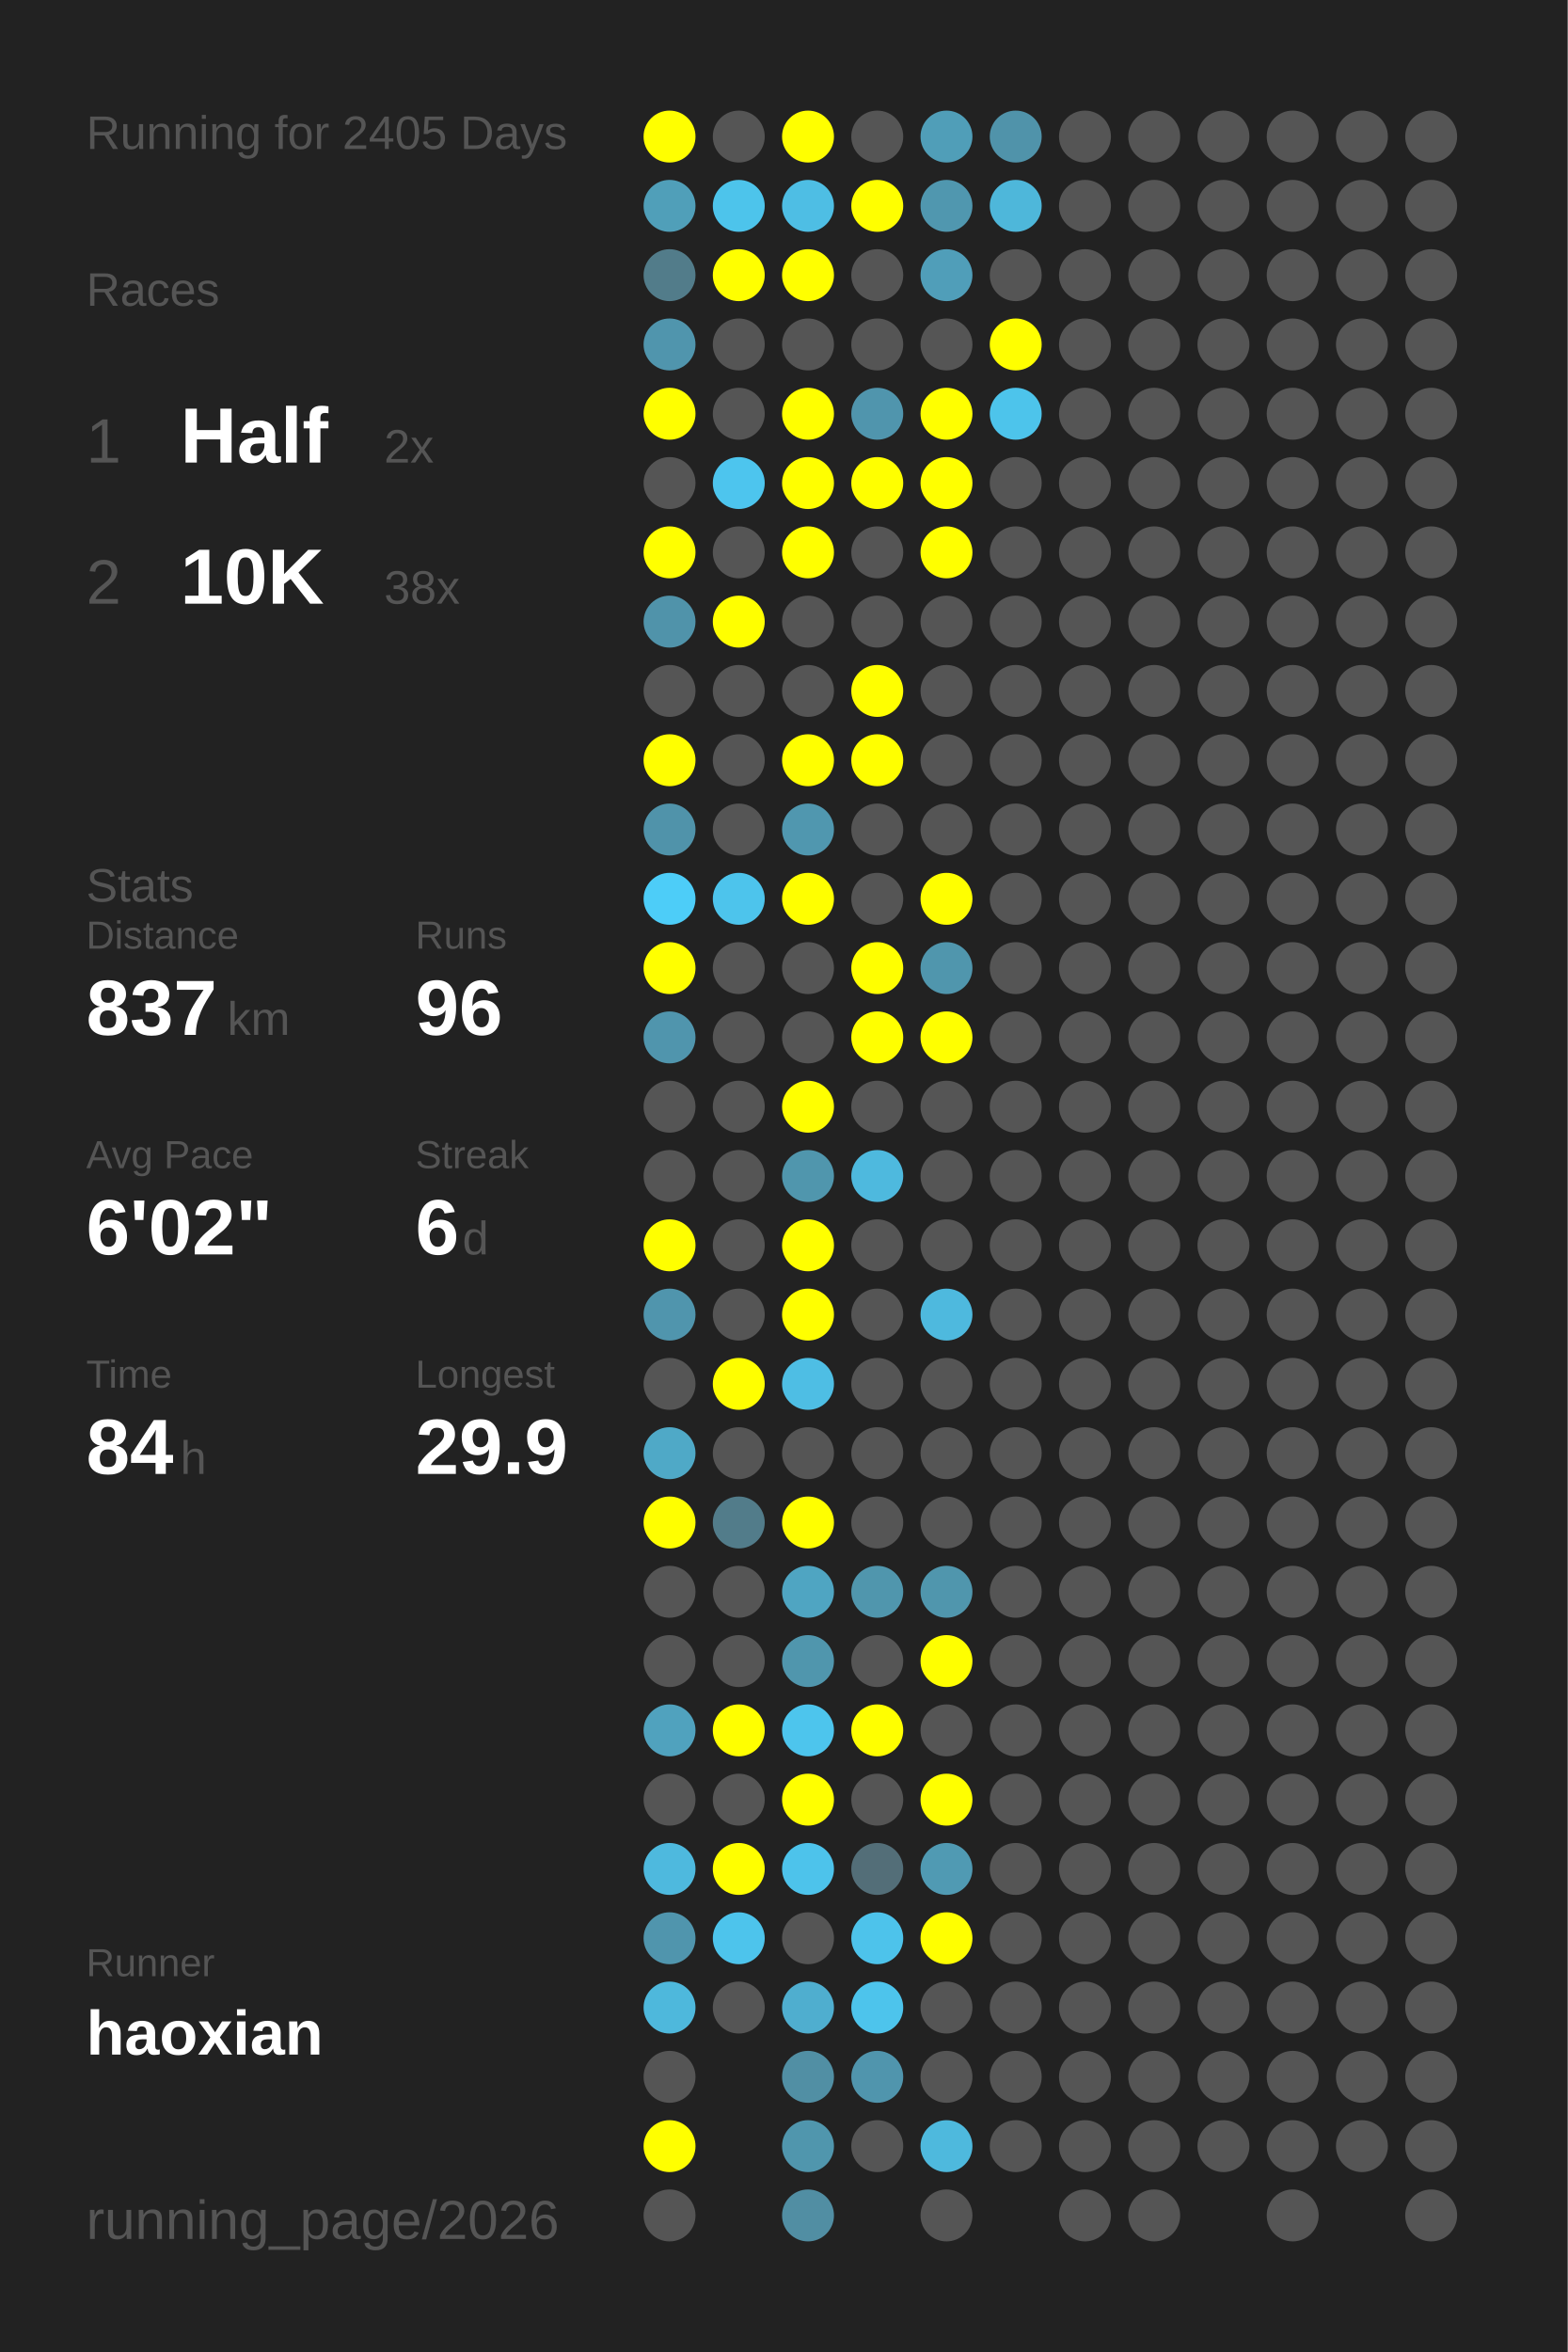
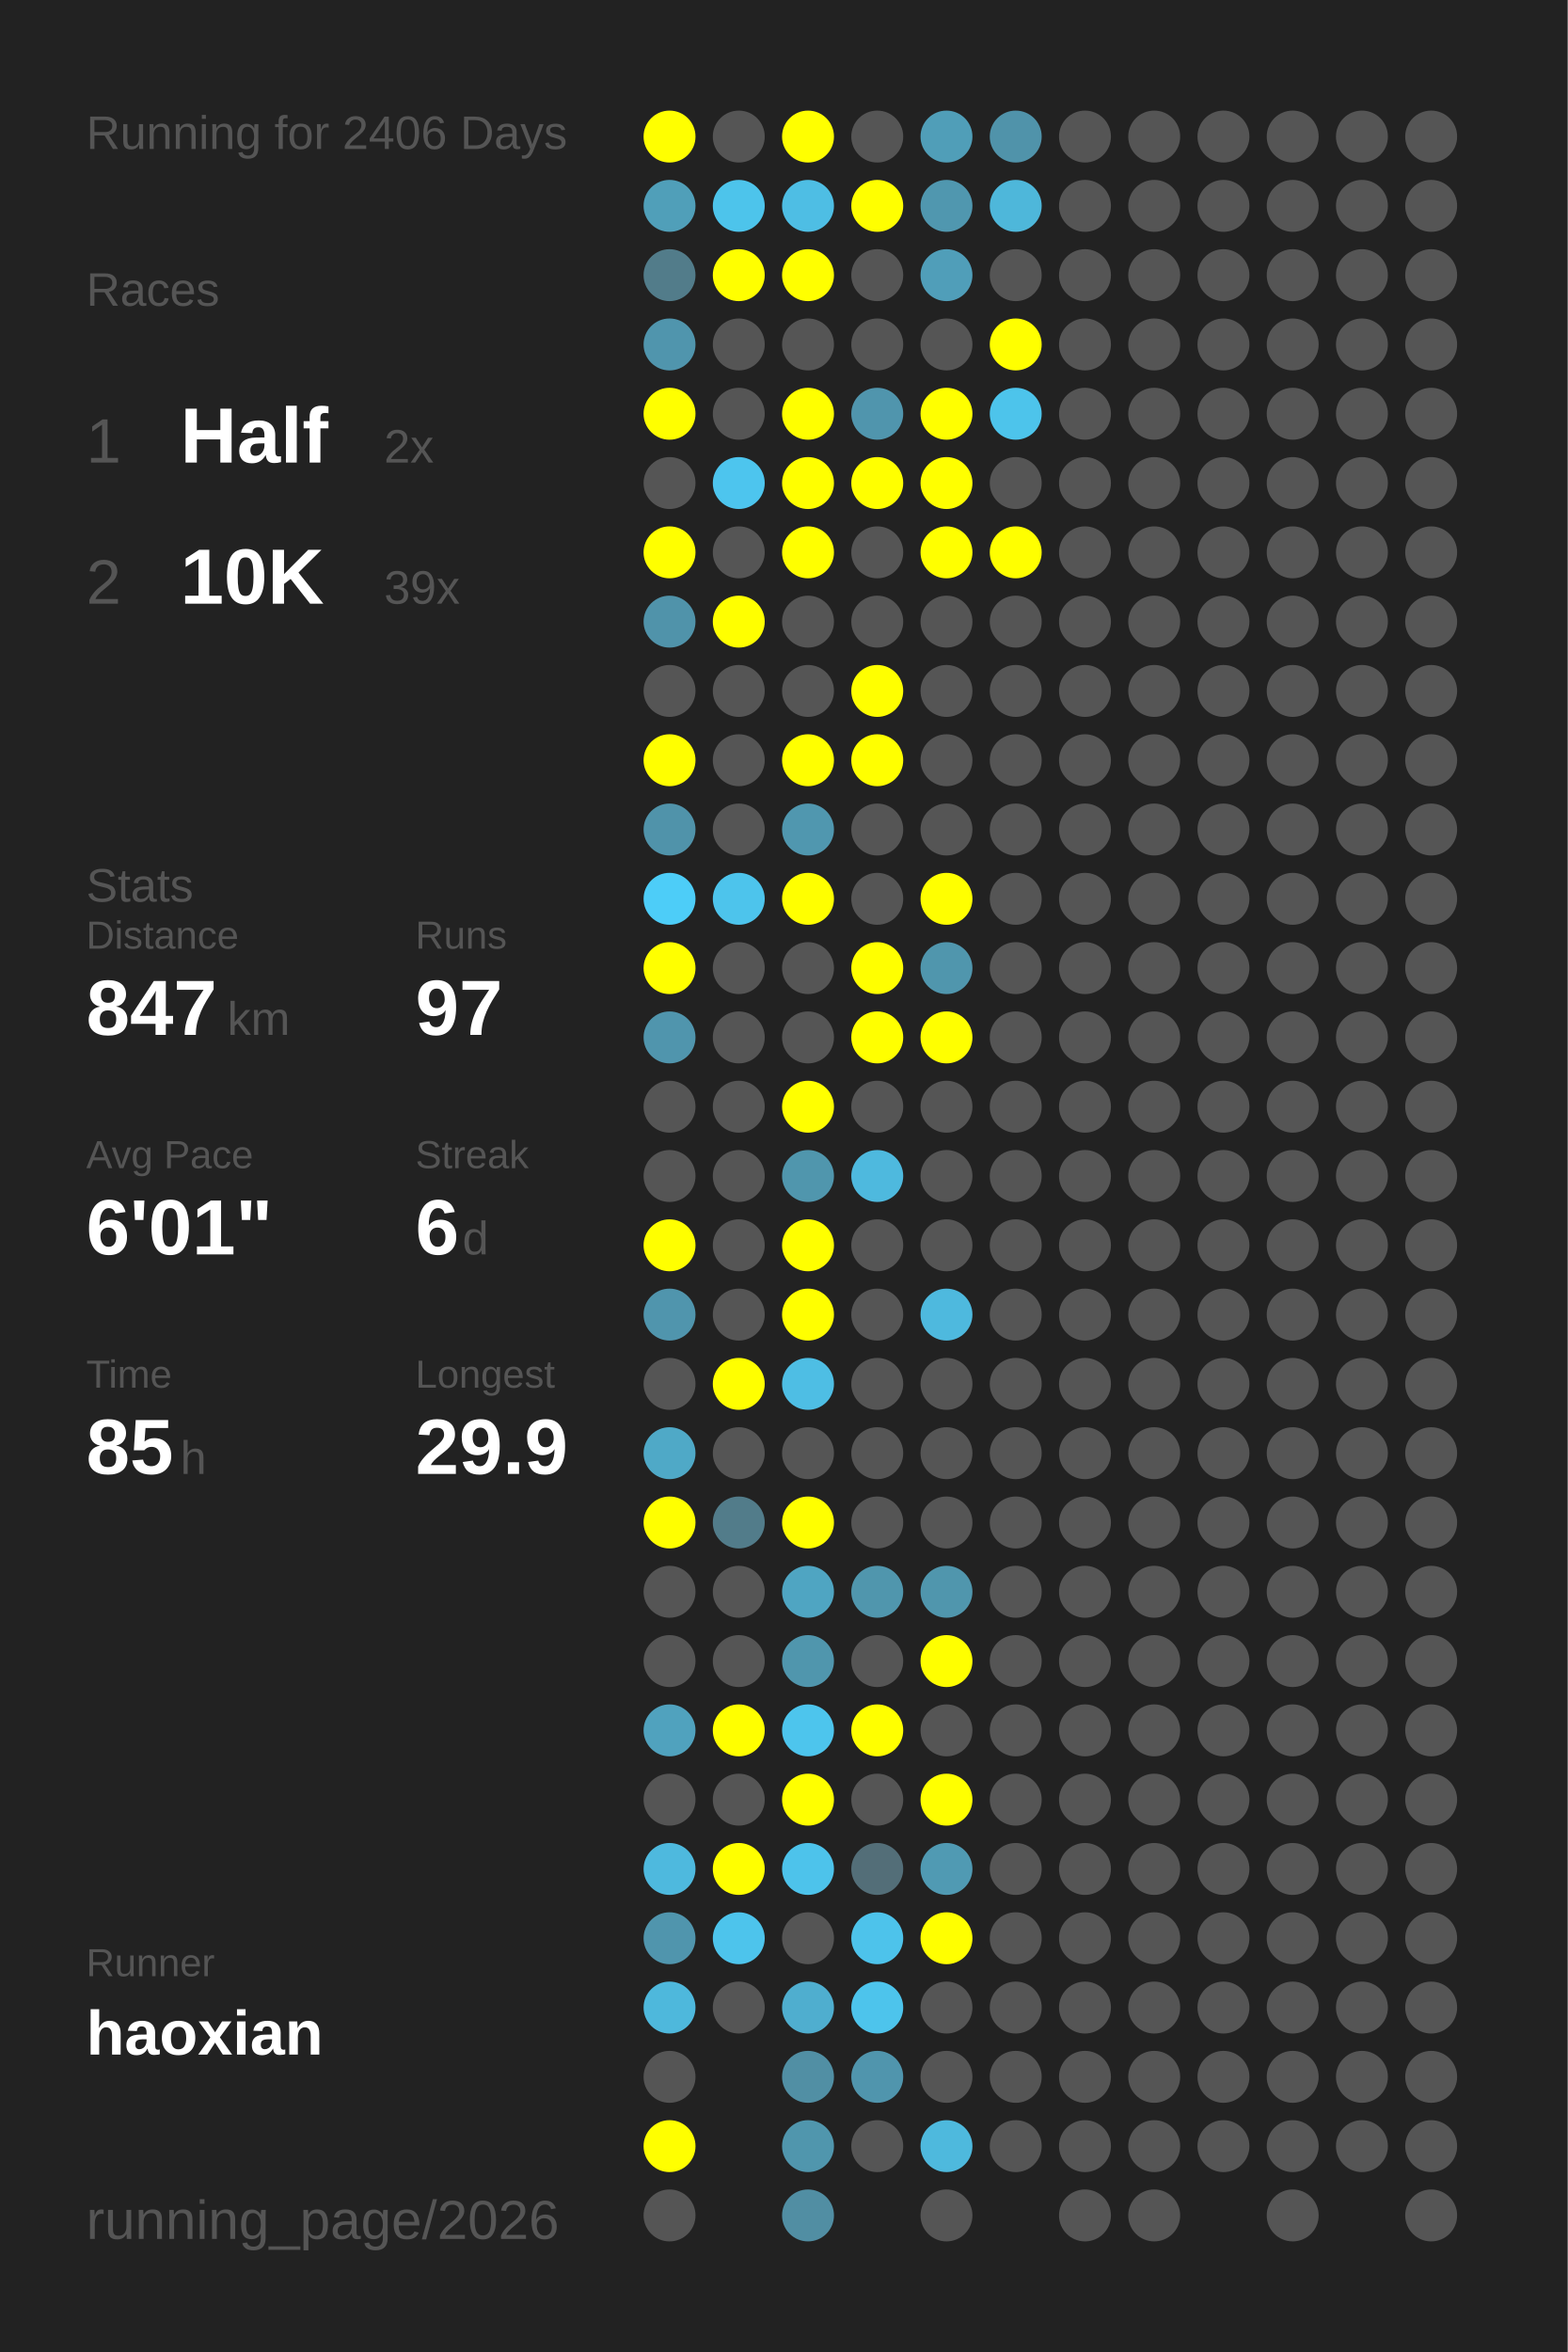
<svg xmlns="http://www.w3.org/2000/svg" baseProfile="full" height="300mm" version="1.1" viewBox="0,0,200,300" width="200mm">
  <defs />
  <rect fill="#222222" height="300" width="200" x="0" y="0" />
-   <text fill="#555555" style="font-size:6px; font-family:Arial;" x="11" y="19">Running for 2405 Days</text>
+   <text fill="#555555" style="font-size:6px; font-family:Arial;" x="11" y="19">Running for 2406 Days</text>
  <text fill="#555555" style="font-size:6px; font-family:Arial;" x="11" y="39">Races</text>
  <text fill="#555555" style="font-size:8px; font-family:Arial;" x="11" y="59">1</text>
  <text fill="#FFFFFF" style="font-size:10px; font-family:Arial; font-weight:bold;" x="23" y="59">Half</text>
  <text fill="#555555" style="font-size:6px; font-family:Arial;" x="49" y="59">2x</text>
  <text fill="#555555" style="font-size:8px; font-family:Arial;" x="11" y="77">2</text>
  <text fill="#FFFFFF" style="font-size:10px; font-family:Arial; font-weight:bold;" x="23" y="77">10K</text>
-   <text fill="#555555" style="font-size:6px; font-family:Arial;" x="49" y="77">38x</text>
+   <text fill="#555555" style="font-size:6px; font-family:Arial;" x="49" y="77">39x</text>
  <text fill="#555555" style="font-size:6px; font-family:Arial;" x="11" y="115">Stats</text>
  <text fill="#555555" style="font-size:5px; font-family:Arial;" x="11" y="121">Distance</text>
-   <text fill="#FFFFFF" style="font-size:10px; font-family:Arial; font-weight:bold;" x="11" y="132">837</text>
+   <text fill="#FFFFFF" style="font-size:10px; font-family:Arial; font-weight:bold;" x="11" y="132">847</text>
  <text fill="#555555" style="font-size:6px; font-family:Arial;" x="29" y="132">km</text>
  <text fill="#555555" style="font-size:5px; font-family:Arial;" x="53" y="121">Runs</text>
-   <text fill="#FFFFFF" style="font-size:10px; font-family:Arial; font-weight:bold;" x="53" y="132">96</text>
+   <text fill="#FFFFFF" style="font-size:10px; font-family:Arial; font-weight:bold;" x="53" y="132">97</text>
  <text fill="#555555" style="font-size:5px; font-family:Arial;" x="11" y="149">Avg Pace</text>
-   <text fill="#FFFFFF" style="font-size:10px; font-family:Arial; font-weight:bold;" x="11" y="160">6'02"</text>
+   <text fill="#FFFFFF" style="font-size:10px; font-family:Arial; font-weight:bold;" x="11" y="160">6'01"</text>
  <text fill="#555555" style="font-size:5px; font-family:Arial;" x="53" y="149">Streak</text>
  <text fill="#FFFFFF" style="font-size:10px; font-family:Arial; font-weight:bold;" x="53" y="160">6</text>
  <text fill="#555555" style="font-size:6px; font-family:Arial;" x="59" y="160">d</text>
  <text fill="#555555" style="font-size:5px; font-family:Arial;" x="11" y="177">Time</text>
-   <text fill="#FFFFFF" style="font-size:10px; font-family:Arial; font-weight:bold;" x="11" y="188">84</text>
+   <text fill="#FFFFFF" style="font-size:10px; font-family:Arial; font-weight:bold;" x="11" y="188">85</text>
  <text fill="#555555" style="font-size:6px; font-family:Arial;" x="23" y="188">h</text>
  <text fill="#555555" style="font-size:5px; font-family:Arial;" x="53" y="177">Longest</text>
  <text fill="#FFFFFF" style="font-size:10px; font-family:Arial; font-weight:bold;" x="53" y="188">29.9</text>
  <text fill="#555555" style="font-size:5px; font-family:Arial;" x="11" y="252.065">Runner</text>
  <text fill="#FFFFFF" style="font-size:8px; font-family:Arial; font-weight:bold;" x="11" y="262.065">haoxian</text>
  <text fill="#555555" style="font-size:7px; font-family:Arial;" x="11" y="285.581">running_page/2026</text>
  <circle cx="85.417" cy="17.419" fill="#FFFF00" r="3.312" />
  <circle cx="85.417" cy="26.258" fill="#509fb9" r="3.312" />
  <circle cx="85.417" cy="35.097" fill="#527c8a" r="3.312" />
  <circle cx="85.417" cy="43.935" fill="#5095ad" r="3.312" />
  <circle cx="85.417" cy="52.774" fill="#FFFF00" r="3.312" />
  <circle cx="85.417" cy="61.613" fill="#555555" r="3.312" />
  <circle cx="85.417" cy="70.452" fill="#FFFF00" r="3.312" />
  <circle cx="85.417" cy="79.29" fill="#5093aa" r="3.312" />
  <circle cx="85.417" cy="88.129" fill="#555555" r="3.312" />
  <circle cx="85.417" cy="96.968" fill="#FFFF00" r="3.312" />
  <circle cx="85.417" cy="105.806" fill="#5093aa" r="3.312" />
  <circle cx="85.417" cy="114.645" fill="#4dcdf8" r="3.312" />
  <circle cx="85.417" cy="123.484" fill="#FFFF00" r="3.312" />
  <circle cx="85.417" cy="132.323" fill="#5095ad" r="3.312" />
  <circle cx="85.417" cy="141.161" fill="#555555" r="3.312" />
  <circle cx="85.417" cy="150" fill="#555555" r="3.312" />
  <circle cx="85.417" cy="158.839" fill="#FFFF00" r="3.312" />
  <circle cx="85.417" cy="167.677" fill="#5095ad" r="3.312" />
  <circle cx="85.417" cy="176.516" fill="#555555" r="3.312" />
  <circle cx="85.417" cy="185.355" fill="#4fa9c7" r="3.312" />
  <circle cx="85.417" cy="194.194" fill="#FFFF00" r="3.312" />
  <circle cx="85.417" cy="203.032" fill="#555555" r="3.312" />
  <circle cx="85.417" cy="211.871" fill="#555555" r="3.312" />
  <circle cx="85.417" cy="220.71" fill="#50a2be" r="3.312" />
  <circle cx="85.417" cy="229.548" fill="#555555" r="3.312" />
  <circle cx="85.417" cy="238.387" fill="#4eb9de" r="3.312" />
  <circle cx="85.417" cy="247.226" fill="#5095ad" r="3.312" />
  <circle cx="85.417" cy="256.065" fill="#4eb8dc" r="3.312" />
  <circle cx="85.417" cy="264.903" fill="#555555" r="3.312" />
  <circle cx="85.417" cy="273.742" fill="#FFFF00" r="3.312" />
  <circle cx="85.417" cy="282.581" fill="#555555" r="3.312" />
  <circle cx="94.25" cy="17.419" fill="#555555" r="3.312" />
  <circle cx="94.25" cy="26.258" fill="#4dc4eb" r="3.312" />
  <circle cx="94.25" cy="35.097" fill="#FFFF00" r="3.312" />
  <circle cx="94.25" cy="43.935" fill="#555555" r="3.312" />
  <circle cx="94.25" cy="52.774" fill="#555555" r="3.312" />
  <circle cx="94.25" cy="61.613" fill="#4dc5ee" r="3.312" />
  <circle cx="94.25" cy="70.452" fill="#555555" r="3.312" />
  <circle cx="94.25" cy="79.29" fill="#FFFF00" r="3.312" />
  <circle cx="94.25" cy="88.129" fill="#555555" r="3.312" />
  <circle cx="94.25" cy="96.968" fill="#555555" r="3.312" />
  <circle cx="94.25" cy="105.806" fill="#555555" r="3.312" />
  <circle cx="94.25" cy="114.645" fill="#4dc4ec" r="3.312" />
  <circle cx="94.25" cy="123.484" fill="#555555" r="3.312" />
  <circle cx="94.25" cy="132.323" fill="#555555" r="3.312" />
  <circle cx="94.25" cy="141.161" fill="#555555" r="3.312" />
  <circle cx="94.25" cy="150" fill="#555555" r="3.312" />
  <circle cx="94.25" cy="158.839" fill="#555555" r="3.312" />
  <circle cx="94.25" cy="167.677" fill="#555555" r="3.312" />
  <circle cx="94.25" cy="176.516" fill="#FFFF00" r="3.312" />
  <circle cx="94.25" cy="185.355" fill="#555555" r="3.312" />
  <circle cx="94.25" cy="194.194" fill="#527c8a" r="3.312" />
  <circle cx="94.25" cy="203.032" fill="#555555" r="3.312" />
  <circle cx="94.25" cy="211.871" fill="#555555" r="3.312" />
  <circle cx="94.25" cy="220.71" fill="#FFFF00" r="3.312" />
  <circle cx="94.25" cy="229.548" fill="#555555" r="3.312" />
  <circle cx="94.25" cy="238.387" fill="#FFFF00" r="3.312" />
  <circle cx="94.25" cy="247.226" fill="#4dc4ec" r="3.312" />
  <circle cx="94.25" cy="256.065" fill="#555555" r="3.312" />
  <circle cx="103.083" cy="17.419" fill="#FFFF00" r="3.312" />
  <circle cx="103.083" cy="26.258" fill="#4ebee4" r="3.312" />
  <circle cx="103.083" cy="35.097" fill="#FFFF00" r="3.312" />
  <circle cx="103.083" cy="43.935" fill="#555555" r="3.312" />
  <circle cx="103.083" cy="52.774" fill="#FFFF00" r="3.312" />
  <circle cx="103.083" cy="61.613" fill="#FFFF00" r="3.312" />
  <circle cx="103.083" cy="70.452" fill="#FFFF00" r="3.312" />
  <circle cx="103.083" cy="79.29" fill="#555555" r="3.312" />
  <circle cx="103.083" cy="88.129" fill="#555555" r="3.312" />
  <circle cx="103.083" cy="96.968" fill="#FFFF00" r="3.312" />
  <circle cx="103.083" cy="105.806" fill="#5097af" r="3.312" />
  <circle cx="103.083" cy="114.645" fill="#FFFF00" r="3.312" />
  <circle cx="103.083" cy="123.484" fill="#555555" r="3.312" />
  <circle cx="103.083" cy="132.323" fill="#555555" r="3.312" />
  <circle cx="103.083" cy="141.161" fill="#FFFF00" r="3.312" />
  <circle cx="103.083" cy="150" fill="#5096ad" r="3.312" />
  <circle cx="103.083" cy="158.839" fill="#FFFF00" r="3.312" />
  <circle cx="103.083" cy="167.677" fill="#FFFF00" r="3.312" />
  <circle cx="103.083" cy="176.516" fill="#4ebee4" r="3.312" />
  <circle cx="103.083" cy="185.355" fill="#555555" r="3.312" />
  <circle cx="103.083" cy="194.194" fill="#FFFF00" r="3.312" />
  <circle cx="103.083" cy="203.032" fill="#4fa5c2" r="3.312" />
  <circle cx="103.083" cy="211.871" fill="#5096ad" r="3.312" />
  <circle cx="103.083" cy="220.71" fill="#4dc5ed" r="3.312" />
  <circle cx="103.083" cy="229.548" fill="#FFFF00" r="3.312" />
  <circle cx="103.083" cy="238.387" fill="#4dc3eb" r="3.312" />
  <circle cx="103.083" cy="247.226" fill="#555555" r="3.312" />
  <circle cx="103.083" cy="256.065" fill="#4faecf" r="3.312" />
  <circle cx="103.083" cy="264.903" fill="#518fa4" r="3.312" />
  <circle cx="103.083" cy="273.742" fill="#5096ad" r="3.312" />
  <circle cx="103.083" cy="282.581" fill="#518ea3" r="3.312" />
  <circle cx="111.917" cy="17.419" fill="#555555" r="3.312" />
  <circle cx="111.917" cy="26.258" fill="#FFFF00" r="3.312" />
  <circle cx="111.917" cy="35.097" fill="#555555" r="3.312" />
  <circle cx="111.917" cy="43.935" fill="#555555" r="3.312" />
  <circle cx="111.917" cy="52.774" fill="#5095ad" r="3.312" />
  <circle cx="111.917" cy="61.613" fill="#FFFF00" r="3.312" />
  <circle cx="111.917" cy="70.452" fill="#555555" r="3.312" />
  <circle cx="111.917" cy="79.29" fill="#555555" r="3.312" />
  <circle cx="111.917" cy="88.129" fill="#FFFF00" r="3.312" />
  <circle cx="111.917" cy="96.968" fill="#FFFF00" r="3.312" />
  <circle cx="111.917" cy="105.806" fill="#555555" r="3.312" />
  <circle cx="111.917" cy="114.645" fill="#555555" r="3.312" />
  <circle cx="111.917" cy="123.484" fill="#FFFF00" r="3.312" />
  <circle cx="111.917" cy="132.323" fill="#FFFF00" r="3.312" />
  <circle cx="111.917" cy="141.161" fill="#555555" r="3.312" />
  <circle cx="111.917" cy="150" fill="#4eb9de" r="3.312" />
  <circle cx="111.917" cy="158.839" fill="#555555" r="3.312" />
  <circle cx="111.917" cy="167.677" fill="#555555" r="3.312" />
  <circle cx="111.917" cy="176.516" fill="#555555" r="3.312" />
  <circle cx="111.917" cy="185.355" fill="#555555" r="3.312" />
  <circle cx="111.917" cy="194.194" fill="#555555" r="3.312" />
  <circle cx="111.917" cy="203.032" fill="#5096ad" r="3.312" />
  <circle cx="111.917" cy="211.871" fill="#555555" r="3.312" />
  <circle cx="111.917" cy="220.71" fill="#FFFF00" r="3.312" />
  <circle cx="111.917" cy="229.548" fill="#555555" r="3.312" />
  <circle cx="111.917" cy="238.387" fill="#536e78" r="3.312" />
  <circle cx="111.917" cy="247.226" fill="#4dc3eb" r="3.312" />
  <circle cx="111.917" cy="256.065" fill="#4dc4ec" r="3.312" />
  <circle cx="111.917" cy="264.903" fill="#5095ad" r="3.312" />
  <circle cx="111.917" cy="273.742" fill="#555555" r="3.312" />
  <circle cx="120.75" cy="17.419" fill="#509eb8" r="3.312" />
  <circle cx="120.75" cy="26.258" fill="#5097af" r="3.312" />
  <circle cx="120.75" cy="35.097" fill="#509eb9" r="3.312" />
  <circle cx="120.75" cy="43.935" fill="#555555" r="3.312" />
  <circle cx="120.75" cy="52.774" fill="#FFFF00" r="3.312" />
  <circle cx="120.75" cy="61.613" fill="#FFFF00" r="3.312" />
  <circle cx="120.75" cy="70.452" fill="#FFFF00" r="3.312" />
  <circle cx="120.75" cy="79.29" fill="#555555" r="3.312" />
  <circle cx="120.75" cy="88.129" fill="#555555" r="3.312" />
  <circle cx="120.75" cy="96.968" fill="#555555" r="3.312" />
  <circle cx="120.75" cy="105.806" fill="#555555" r="3.312" />
  <circle cx="120.75" cy="114.645" fill="#FFFF00" r="3.312" />
  <circle cx="120.75" cy="123.484" fill="#5096ad" r="3.312" />
  <circle cx="120.75" cy="132.323" fill="#FFFF00" r="3.312" />
  <circle cx="120.75" cy="141.161" fill="#555555" r="3.312" />
  <circle cx="120.75" cy="150" fill="#555555" r="3.312" />
  <circle cx="120.75" cy="158.839" fill="#555555" r="3.312" />
  <circle cx="120.75" cy="167.677" fill="#4eb9de" r="3.312" />
  <circle cx="120.75" cy="176.516" fill="#555555" r="3.312" />
  <circle cx="120.75" cy="185.355" fill="#555555" r="3.312" />
  <circle cx="120.75" cy="194.194" fill="#555555" r="3.312" />
  <circle cx="120.75" cy="203.032" fill="#5096ad" r="3.312" />
  <circle cx="120.75" cy="211.871" fill="#FFFF00" r="3.312" />
  <circle cx="120.75" cy="220.71" fill="#555555" r="3.312" />
  <circle cx="120.75" cy="229.548" fill="#FFFF00" r="3.312" />
  <circle cx="120.75" cy="238.387" fill="#509ab3" r="3.312" />
  <circle cx="120.75" cy="247.226" fill="#FFFF00" r="3.312" />
  <circle cx="120.75" cy="256.065" fill="#555555" r="3.312" />
  <circle cx="120.75" cy="264.903" fill="#555555" r="3.312" />
  <circle cx="120.75" cy="273.742" fill="#4eb9dd" r="3.312" />
  <circle cx="120.75" cy="282.581" fill="#555555" r="3.312" />
  <circle cx="129.583" cy="17.419" fill="#5093aa" r="3.312" />
  <circle cx="129.583" cy="26.258" fill="#4eb7da" r="3.312" />
  <circle cx="129.583" cy="35.097" fill="#555555" r="3.312" />
  <circle cx="129.583" cy="43.935" fill="#FFFF00" r="3.312" />
  <circle cx="129.583" cy="52.774" fill="#4dc4eb" r="3.312" />
  <circle cx="129.583" cy="61.613" fill="#555555" r="3.312" />
-   <circle cx="129.583" cy="70.452" fill="#555555" r="3.312" />
+   <circle cx="129.583" cy="70.452" fill="#FFFF00" r="3.312" />
  <circle cx="129.583" cy="79.29" fill="#555555" r="3.312" />
  <circle cx="129.583" cy="88.129" fill="#555555" r="3.312" />
  <circle cx="129.583" cy="96.968" fill="#555555" r="3.312" />
  <circle cx="129.583" cy="105.806" fill="#555555" r="3.312" />
  <circle cx="129.583" cy="114.645" fill="#555555" r="3.312" />
  <circle cx="129.583" cy="123.484" fill="#555555" r="3.312" />
  <circle cx="129.583" cy="132.323" fill="#555555" r="3.312" />
  <circle cx="129.583" cy="141.161" fill="#555555" r="3.312" />
  <circle cx="129.583" cy="150" fill="#555555" r="3.312" />
  <circle cx="129.583" cy="158.839" fill="#555555" r="3.312" />
  <circle cx="129.583" cy="167.677" fill="#555555" r="3.312" />
  <circle cx="129.583" cy="176.516" fill="#555555" r="3.312" />
  <circle cx="129.583" cy="185.355" fill="#555555" r="3.312" />
  <circle cx="129.583" cy="194.194" fill="#555555" r="3.312" />
  <circle cx="129.583" cy="203.032" fill="#555555" r="3.312" />
  <circle cx="129.583" cy="211.871" fill="#555555" r="3.312" />
  <circle cx="129.583" cy="220.71" fill="#555555" r="3.312" />
  <circle cx="129.583" cy="229.548" fill="#555555" r="3.312" />
  <circle cx="129.583" cy="238.387" fill="#555555" r="3.312" />
  <circle cx="129.583" cy="247.226" fill="#555555" r="3.312" />
  <circle cx="129.583" cy="256.065" fill="#555555" r="3.312" />
  <circle cx="129.583" cy="264.903" fill="#555555" r="3.312" />
  <circle cx="129.583" cy="273.742" fill="#555555" r="3.312" />
  <circle cx="138.417" cy="17.419" fill="#555555" r="3.312" />
  <circle cx="138.417" cy="26.258" fill="#555555" r="3.312" />
  <circle cx="138.417" cy="35.097" fill="#555555" r="3.312" />
  <circle cx="138.417" cy="43.935" fill="#555555" r="3.312" />
  <circle cx="138.417" cy="52.774" fill="#555555" r="3.312" />
  <circle cx="138.417" cy="61.613" fill="#555555" r="3.312" />
  <circle cx="138.417" cy="70.452" fill="#555555" r="3.312" />
  <circle cx="138.417" cy="79.29" fill="#555555" r="3.312" />
  <circle cx="138.417" cy="88.129" fill="#555555" r="3.312" />
  <circle cx="138.417" cy="96.968" fill="#555555" r="3.312" />
  <circle cx="138.417" cy="105.806" fill="#555555" r="3.312" />
  <circle cx="138.417" cy="114.645" fill="#555555" r="3.312" />
  <circle cx="138.417" cy="123.484" fill="#555555" r="3.312" />
  <circle cx="138.417" cy="132.323" fill="#555555" r="3.312" />
  <circle cx="138.417" cy="141.161" fill="#555555" r="3.312" />
  <circle cx="138.417" cy="150" fill="#555555" r="3.312" />
  <circle cx="138.417" cy="158.839" fill="#555555" r="3.312" />
  <circle cx="138.417" cy="167.677" fill="#555555" r="3.312" />
  <circle cx="138.417" cy="176.516" fill="#555555" r="3.312" />
  <circle cx="138.417" cy="185.355" fill="#555555" r="3.312" />
  <circle cx="138.417" cy="194.194" fill="#555555" r="3.312" />
  <circle cx="138.417" cy="203.032" fill="#555555" r="3.312" />
  <circle cx="138.417" cy="211.871" fill="#555555" r="3.312" />
  <circle cx="138.417" cy="220.71" fill="#555555" r="3.312" />
  <circle cx="138.417" cy="229.548" fill="#555555" r="3.312" />
  <circle cx="138.417" cy="238.387" fill="#555555" r="3.312" />
  <circle cx="138.417" cy="247.226" fill="#555555" r="3.312" />
  <circle cx="138.417" cy="256.065" fill="#555555" r="3.312" />
  <circle cx="138.417" cy="264.903" fill="#555555" r="3.312" />
  <circle cx="138.417" cy="273.742" fill="#555555" r="3.312" />
  <circle cx="138.417" cy="282.581" fill="#555555" r="3.312" />
  <circle cx="147.25" cy="17.419" fill="#555555" r="3.312" />
  <circle cx="147.25" cy="26.258" fill="#555555" r="3.312" />
  <circle cx="147.25" cy="35.097" fill="#555555" r="3.312" />
  <circle cx="147.25" cy="43.935" fill="#555555" r="3.312" />
  <circle cx="147.25" cy="52.774" fill="#555555" r="3.312" />
  <circle cx="147.25" cy="61.613" fill="#555555" r="3.312" />
  <circle cx="147.25" cy="70.452" fill="#555555" r="3.312" />
  <circle cx="147.25" cy="79.29" fill="#555555" r="3.312" />
  <circle cx="147.25" cy="88.129" fill="#555555" r="3.312" />
  <circle cx="147.25" cy="96.968" fill="#555555" r="3.312" />
  <circle cx="147.25" cy="105.806" fill="#555555" r="3.312" />
  <circle cx="147.25" cy="114.645" fill="#555555" r="3.312" />
  <circle cx="147.25" cy="123.484" fill="#555555" r="3.312" />
  <circle cx="147.25" cy="132.323" fill="#555555" r="3.312" />
  <circle cx="147.25" cy="141.161" fill="#555555" r="3.312" />
  <circle cx="147.25" cy="150" fill="#555555" r="3.312" />
  <circle cx="147.25" cy="158.839" fill="#555555" r="3.312" />
  <circle cx="147.25" cy="167.677" fill="#555555" r="3.312" />
  <circle cx="147.25" cy="176.516" fill="#555555" r="3.312" />
  <circle cx="147.25" cy="185.355" fill="#555555" r="3.312" />
  <circle cx="147.25" cy="194.194" fill="#555555" r="3.312" />
  <circle cx="147.25" cy="203.032" fill="#555555" r="3.312" />
  <circle cx="147.25" cy="211.871" fill="#555555" r="3.312" />
  <circle cx="147.25" cy="220.71" fill="#555555" r="3.312" />
  <circle cx="147.25" cy="229.548" fill="#555555" r="3.312" />
  <circle cx="147.25" cy="238.387" fill="#555555" r="3.312" />
  <circle cx="147.25" cy="247.226" fill="#555555" r="3.312" />
  <circle cx="147.25" cy="256.065" fill="#555555" r="3.312" />
  <circle cx="147.25" cy="264.903" fill="#555555" r="3.312" />
  <circle cx="147.25" cy="273.742" fill="#555555" r="3.312" />
  <circle cx="147.25" cy="282.581" fill="#555555" r="3.312" />
  <circle cx="156.083" cy="17.419" fill="#555555" r="3.312" />
  <circle cx="156.083" cy="26.258" fill="#555555" r="3.312" />
  <circle cx="156.083" cy="35.097" fill="#555555" r="3.312" />
  <circle cx="156.083" cy="43.935" fill="#555555" r="3.312" />
  <circle cx="156.083" cy="52.774" fill="#555555" r="3.312" />
  <circle cx="156.083" cy="61.613" fill="#555555" r="3.312" />
  <circle cx="156.083" cy="70.452" fill="#555555" r="3.312" />
  <circle cx="156.083" cy="79.29" fill="#555555" r="3.312" />
  <circle cx="156.083" cy="88.129" fill="#555555" r="3.312" />
  <circle cx="156.083" cy="96.968" fill="#555555" r="3.312" />
  <circle cx="156.083" cy="105.806" fill="#555555" r="3.312" />
  <circle cx="156.083" cy="114.645" fill="#555555" r="3.312" />
  <circle cx="156.083" cy="123.484" fill="#555555" r="3.312" />
  <circle cx="156.083" cy="132.323" fill="#555555" r="3.312" />
  <circle cx="156.083" cy="141.161" fill="#555555" r="3.312" />
  <circle cx="156.083" cy="150" fill="#555555" r="3.312" />
  <circle cx="156.083" cy="158.839" fill="#555555" r="3.312" />
  <circle cx="156.083" cy="167.677" fill="#555555" r="3.312" />
  <circle cx="156.083" cy="176.516" fill="#555555" r="3.312" />
  <circle cx="156.083" cy="185.355" fill="#555555" r="3.312" />
  <circle cx="156.083" cy="194.194" fill="#555555" r="3.312" />
  <circle cx="156.083" cy="203.032" fill="#555555" r="3.312" />
  <circle cx="156.083" cy="211.871" fill="#555555" r="3.312" />
  <circle cx="156.083" cy="220.71" fill="#555555" r="3.312" />
  <circle cx="156.083" cy="229.548" fill="#555555" r="3.312" />
  <circle cx="156.083" cy="238.387" fill="#555555" r="3.312" />
  <circle cx="156.083" cy="247.226" fill="#555555" r="3.312" />
  <circle cx="156.083" cy="256.065" fill="#555555" r="3.312" />
  <circle cx="156.083" cy="264.903" fill="#555555" r="3.312" />
  <circle cx="156.083" cy="273.742" fill="#555555" r="3.312" />
  <circle cx="164.917" cy="17.419" fill="#555555" r="3.312" />
  <circle cx="164.917" cy="26.258" fill="#555555" r="3.312" />
  <circle cx="164.917" cy="35.097" fill="#555555" r="3.312" />
  <circle cx="164.917" cy="43.935" fill="#555555" r="3.312" />
  <circle cx="164.917" cy="52.774" fill="#555555" r="3.312" />
  <circle cx="164.917" cy="61.613" fill="#555555" r="3.312" />
  <circle cx="164.917" cy="70.452" fill="#555555" r="3.312" />
  <circle cx="164.917" cy="79.29" fill="#555555" r="3.312" />
  <circle cx="164.917" cy="88.129" fill="#555555" r="3.312" />
  <circle cx="164.917" cy="96.968" fill="#555555" r="3.312" />
  <circle cx="164.917" cy="105.806" fill="#555555" r="3.312" />
  <circle cx="164.917" cy="114.645" fill="#555555" r="3.312" />
  <circle cx="164.917" cy="123.484" fill="#555555" r="3.312" />
  <circle cx="164.917" cy="132.323" fill="#555555" r="3.312" />
  <circle cx="164.917" cy="141.161" fill="#555555" r="3.312" />
  <circle cx="164.917" cy="150" fill="#555555" r="3.312" />
  <circle cx="164.917" cy="158.839" fill="#555555" r="3.312" />
  <circle cx="164.917" cy="167.677" fill="#555555" r="3.312" />
  <circle cx="164.917" cy="176.516" fill="#555555" r="3.312" />
  <circle cx="164.917" cy="185.355" fill="#555555" r="3.312" />
  <circle cx="164.917" cy="194.194" fill="#555555" r="3.312" />
  <circle cx="164.917" cy="203.032" fill="#555555" r="3.312" />
  <circle cx="164.917" cy="211.871" fill="#555555" r="3.312" />
  <circle cx="164.917" cy="220.71" fill="#555555" r="3.312" />
  <circle cx="164.917" cy="229.548" fill="#555555" r="3.312" />
  <circle cx="164.917" cy="238.387" fill="#555555" r="3.312" />
  <circle cx="164.917" cy="247.226" fill="#555555" r="3.312" />
  <circle cx="164.917" cy="256.065" fill="#555555" r="3.312" />
  <circle cx="164.917" cy="264.903" fill="#555555" r="3.312" />
  <circle cx="164.917" cy="273.742" fill="#555555" r="3.312" />
  <circle cx="164.917" cy="282.581" fill="#555555" r="3.312" />
  <circle cx="173.75" cy="17.419" fill="#555555" r="3.312" />
  <circle cx="173.75" cy="26.258" fill="#555555" r="3.312" />
  <circle cx="173.75" cy="35.097" fill="#555555" r="3.312" />
  <circle cx="173.75" cy="43.935" fill="#555555" r="3.312" />
  <circle cx="173.75" cy="52.774" fill="#555555" r="3.312" />
  <circle cx="173.75" cy="61.613" fill="#555555" r="3.312" />
  <circle cx="173.75" cy="70.452" fill="#555555" r="3.312" />
  <circle cx="173.75" cy="79.29" fill="#555555" r="3.312" />
  <circle cx="173.75" cy="88.129" fill="#555555" r="3.312" />
  <circle cx="173.75" cy="96.968" fill="#555555" r="3.312" />
  <circle cx="173.75" cy="105.806" fill="#555555" r="3.312" />
  <circle cx="173.75" cy="114.645" fill="#555555" r="3.312" />
  <circle cx="173.75" cy="123.484" fill="#555555" r="3.312" />
  <circle cx="173.75" cy="132.323" fill="#555555" r="3.312" />
  <circle cx="173.75" cy="141.161" fill="#555555" r="3.312" />
  <circle cx="173.75" cy="150" fill="#555555" r="3.312" />
  <circle cx="173.75" cy="158.839" fill="#555555" r="3.312" />
  <circle cx="173.75" cy="167.677" fill="#555555" r="3.312" />
  <circle cx="173.75" cy="176.516" fill="#555555" r="3.312" />
  <circle cx="173.75" cy="185.355" fill="#555555" r="3.312" />
  <circle cx="173.75" cy="194.194" fill="#555555" r="3.312" />
  <circle cx="173.75" cy="203.032" fill="#555555" r="3.312" />
  <circle cx="173.75" cy="211.871" fill="#555555" r="3.312" />
  <circle cx="173.75" cy="220.71" fill="#555555" r="3.312" />
  <circle cx="173.75" cy="229.548" fill="#555555" r="3.312" />
  <circle cx="173.75" cy="238.387" fill="#555555" r="3.312" />
  <circle cx="173.75" cy="247.226" fill="#555555" r="3.312" />
  <circle cx="173.75" cy="256.065" fill="#555555" r="3.312" />
  <circle cx="173.75" cy="264.903" fill="#555555" r="3.312" />
  <circle cx="173.75" cy="273.742" fill="#555555" r="3.312" />
  <circle cx="182.583" cy="17.419" fill="#555555" r="3.312" />
  <circle cx="182.583" cy="26.258" fill="#555555" r="3.312" />
  <circle cx="182.583" cy="35.097" fill="#555555" r="3.312" />
  <circle cx="182.583" cy="43.935" fill="#555555" r="3.312" />
  <circle cx="182.583" cy="52.774" fill="#555555" r="3.312" />
  <circle cx="182.583" cy="61.613" fill="#555555" r="3.312" />
  <circle cx="182.583" cy="70.452" fill="#555555" r="3.312" />
  <circle cx="182.583" cy="79.29" fill="#555555" r="3.312" />
  <circle cx="182.583" cy="88.129" fill="#555555" r="3.312" />
  <circle cx="182.583" cy="96.968" fill="#555555" r="3.312" />
  <circle cx="182.583" cy="105.806" fill="#555555" r="3.312" />
  <circle cx="182.583" cy="114.645" fill="#555555" r="3.312" />
  <circle cx="182.583" cy="123.484" fill="#555555" r="3.312" />
  <circle cx="182.583" cy="132.323" fill="#555555" r="3.312" />
  <circle cx="182.583" cy="141.161" fill="#555555" r="3.312" />
  <circle cx="182.583" cy="150" fill="#555555" r="3.312" />
  <circle cx="182.583" cy="158.839" fill="#555555" r="3.312" />
  <circle cx="182.583" cy="167.677" fill="#555555" r="3.312" />
  <circle cx="182.583" cy="176.516" fill="#555555" r="3.312" />
  <circle cx="182.583" cy="185.355" fill="#555555" r="3.312" />
  <circle cx="182.583" cy="194.194" fill="#555555" r="3.312" />
  <circle cx="182.583" cy="203.032" fill="#555555" r="3.312" />
  <circle cx="182.583" cy="211.871" fill="#555555" r="3.312" />
  <circle cx="182.583" cy="220.71" fill="#555555" r="3.312" />
  <circle cx="182.583" cy="229.548" fill="#555555" r="3.312" />
  <circle cx="182.583" cy="238.387" fill="#555555" r="3.312" />
  <circle cx="182.583" cy="247.226" fill="#555555" r="3.312" />
  <circle cx="182.583" cy="256.065" fill="#555555" r="3.312" />
  <circle cx="182.583" cy="264.903" fill="#555555" r="3.312" />
  <circle cx="182.583" cy="273.742" fill="#555555" r="3.312" />
  <circle cx="182.583" cy="282.581" fill="#555555" r="3.312" />
</svg>
